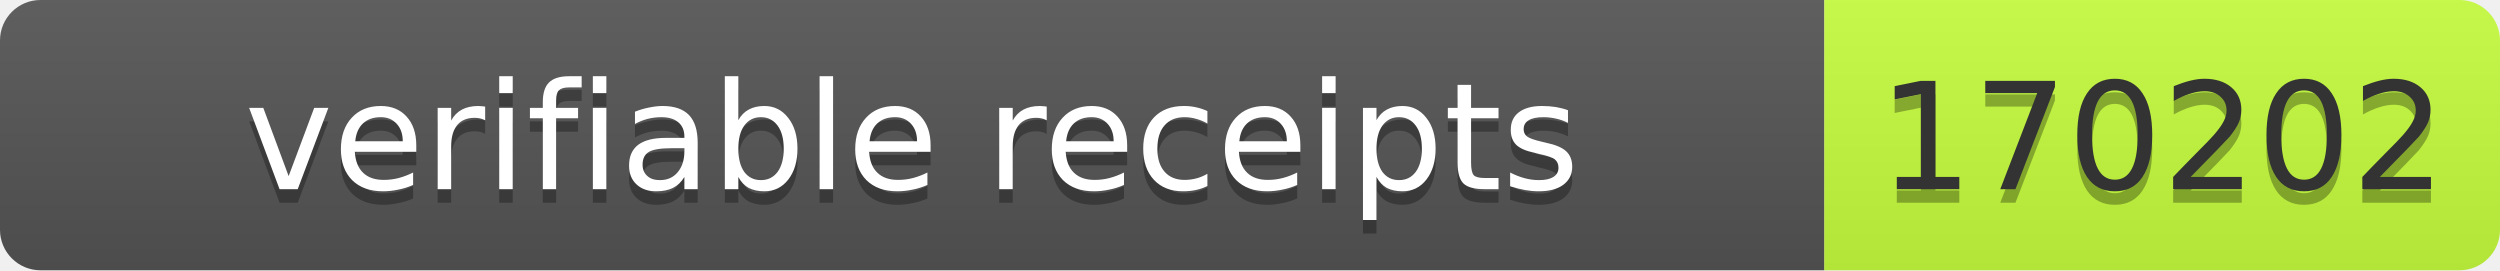
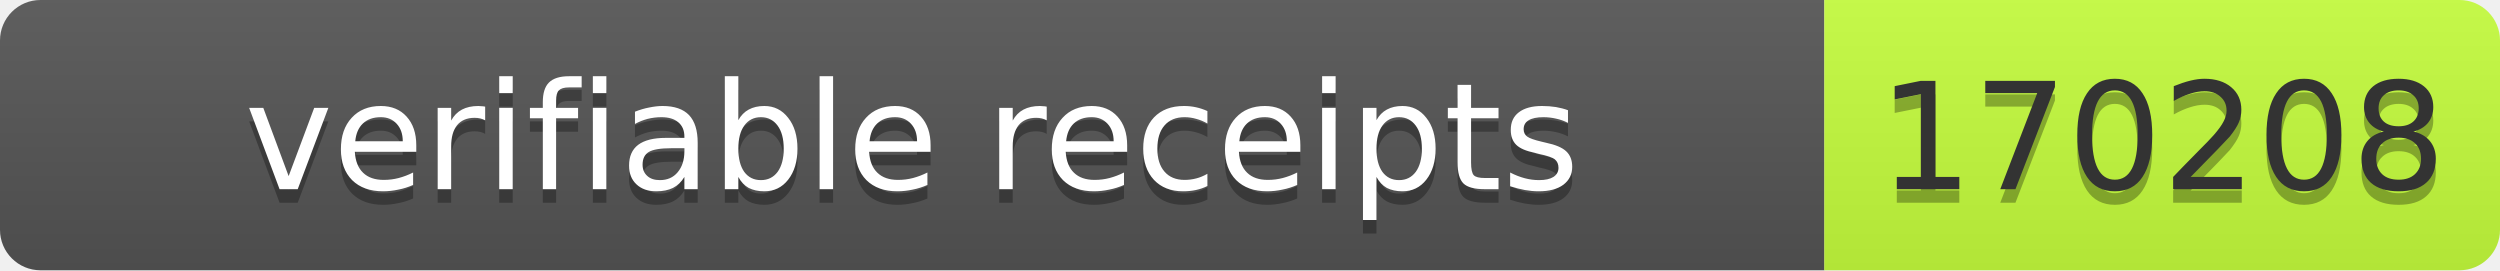
- <svg xmlns="http://www.w3.org/2000/svg" width="185" height="20" role="img" aria-label="verifiable receipts: 170202">
+ <svg xmlns="http://www.w3.org/2000/svg" width="185" height="20" role="img" aria-label="verifiable receipts: 170208">
  <linearGradient id="s" x2="0" y2="100%">
    <stop offset="0" stop-color="#bbb" stop-opacity=".1" />
    <stop offset="1" stop-opacity=".1" />
  </linearGradient>
  <clipPath id="r">
    <rect width="185" height="20" rx="3" fill="#fff" />
  </clipPath>
  <g clip-path="url(#r)">
    <rect width="135" height="20" fill="#555" />
    <rect x="135" width="50" height="20" fill="#c6ff3d" />
    <rect width="185" height="20" fill="url(#s)" />
  </g>
  <g font-family="Verdana,Geneva,DejaVu Sans,sans-serif" font-size="11">
    <text x="67.5" y="15" fill="#010101" fill-opacity=".3" text-anchor="middle" textLength="125">verifiable receipts</text>
    <text x="67.5" y="14" fill="#fff" text-anchor="middle" textLength="125">verifiable receipts</text>
-     <text x="160" y="15" fill="#010101" fill-opacity=".3" text-anchor="middle" textLength="40">170202</text>
-     <text x="160" y="14" fill="#333" text-anchor="middle" textLength="40">170202</text>
+     <text x="160" y="15" fill="#010101" fill-opacity=".3" text-anchor="middle" textLength="40">170208</text>
+     <text x="160" y="14" fill="#333" text-anchor="middle" textLength="40">170208</text>
  </g>
</svg>
